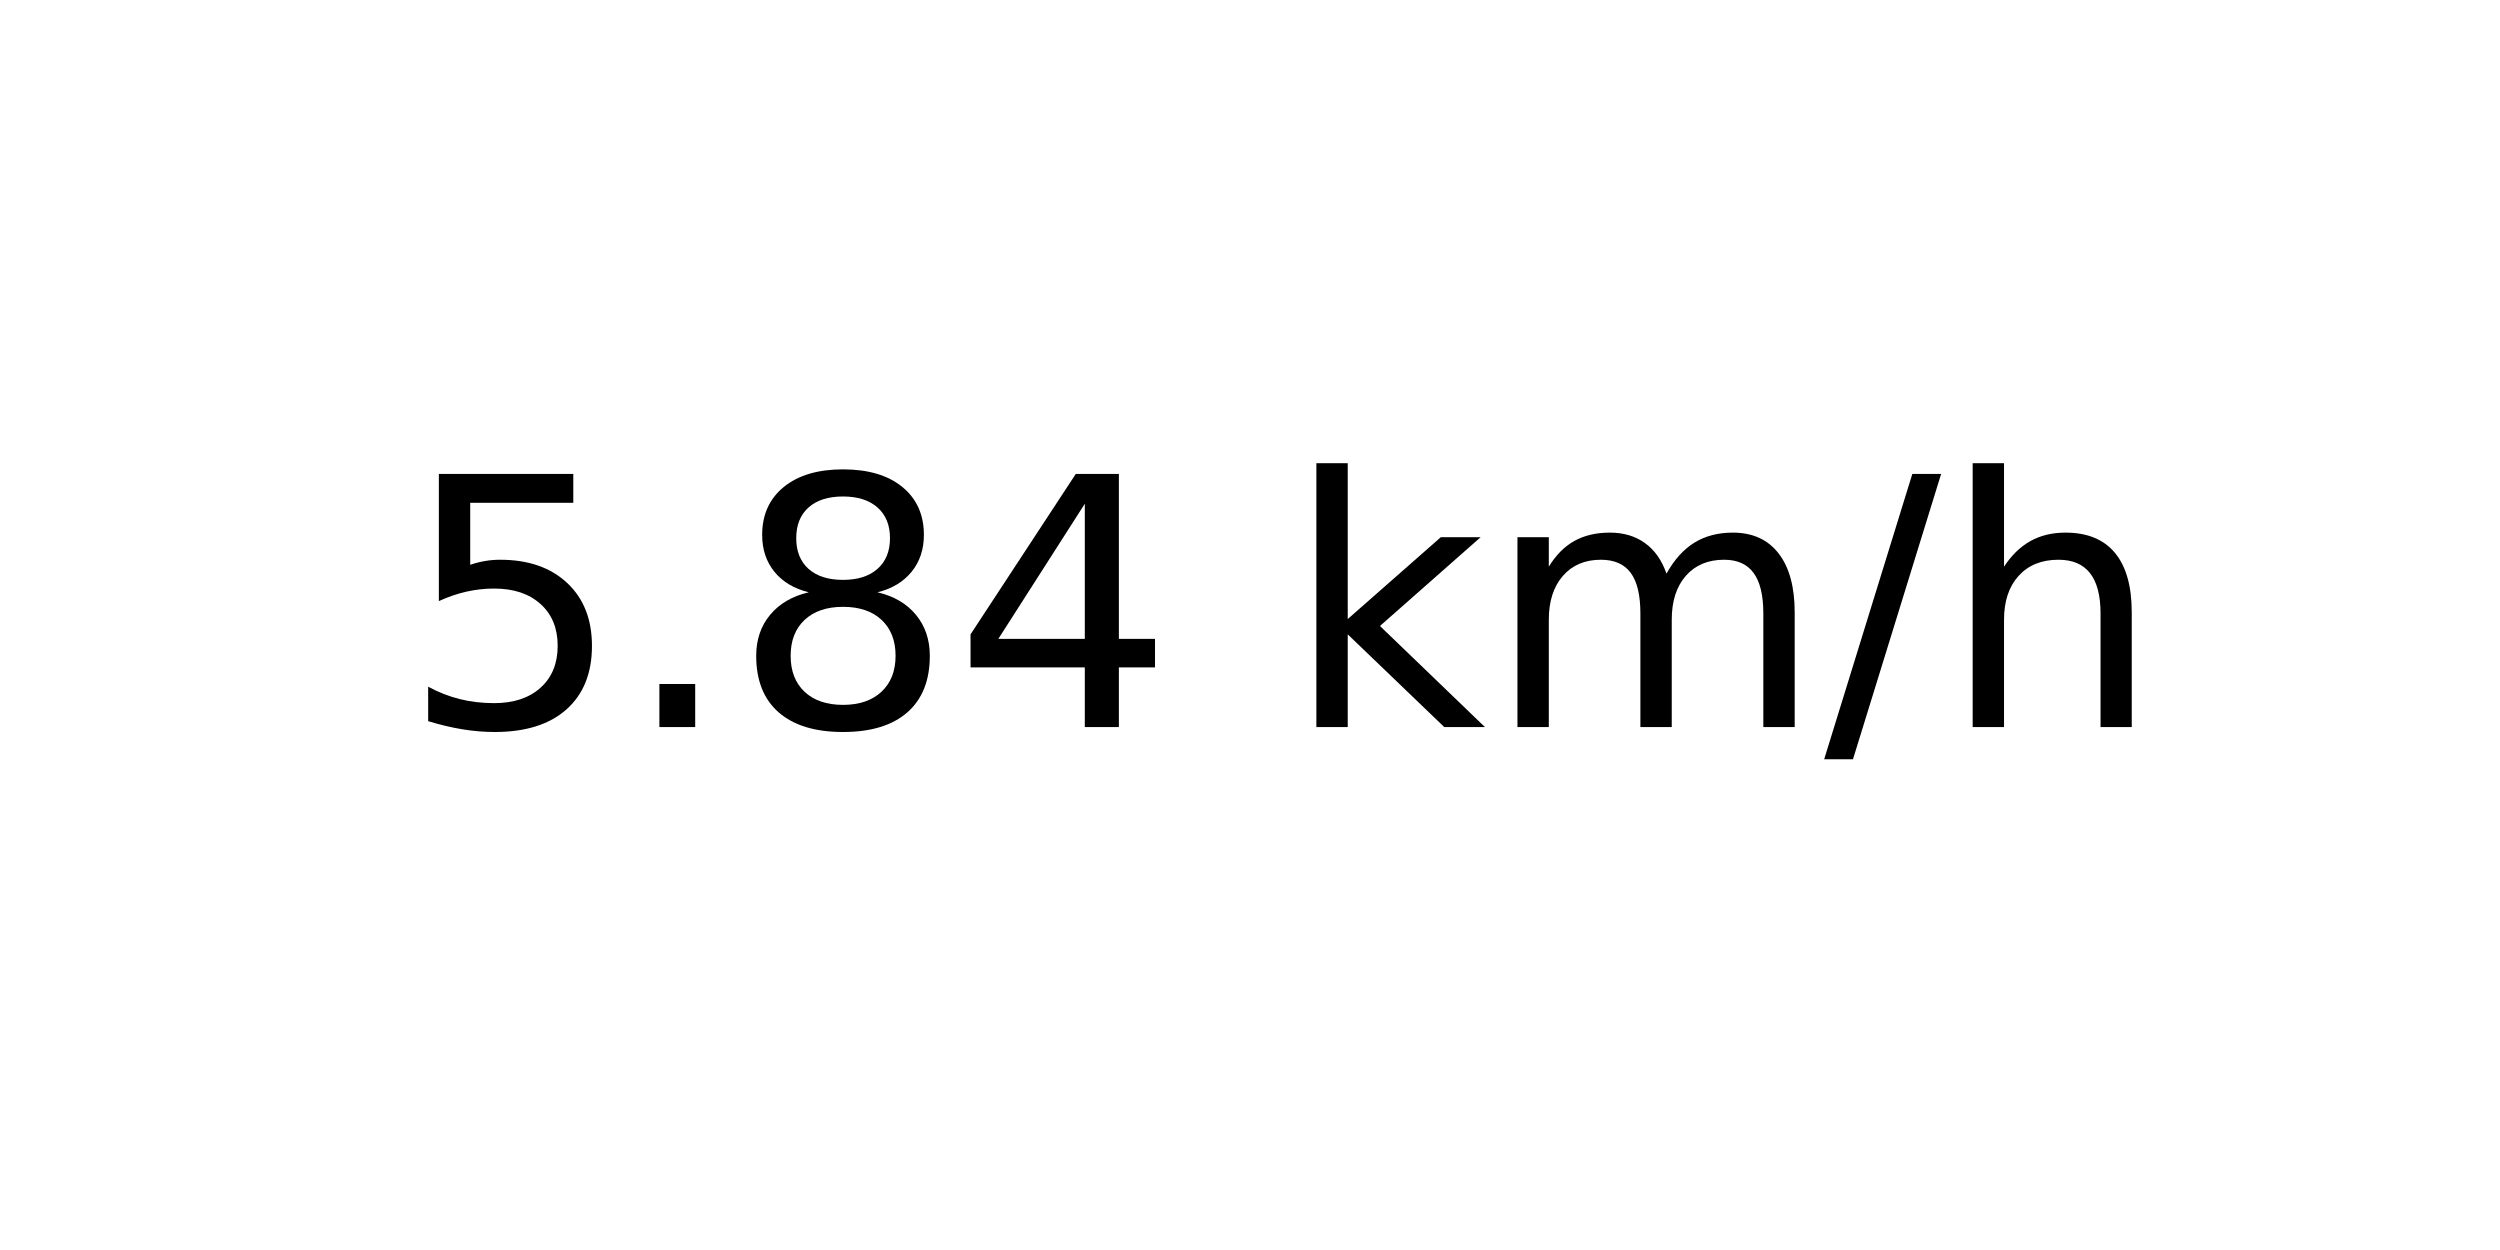
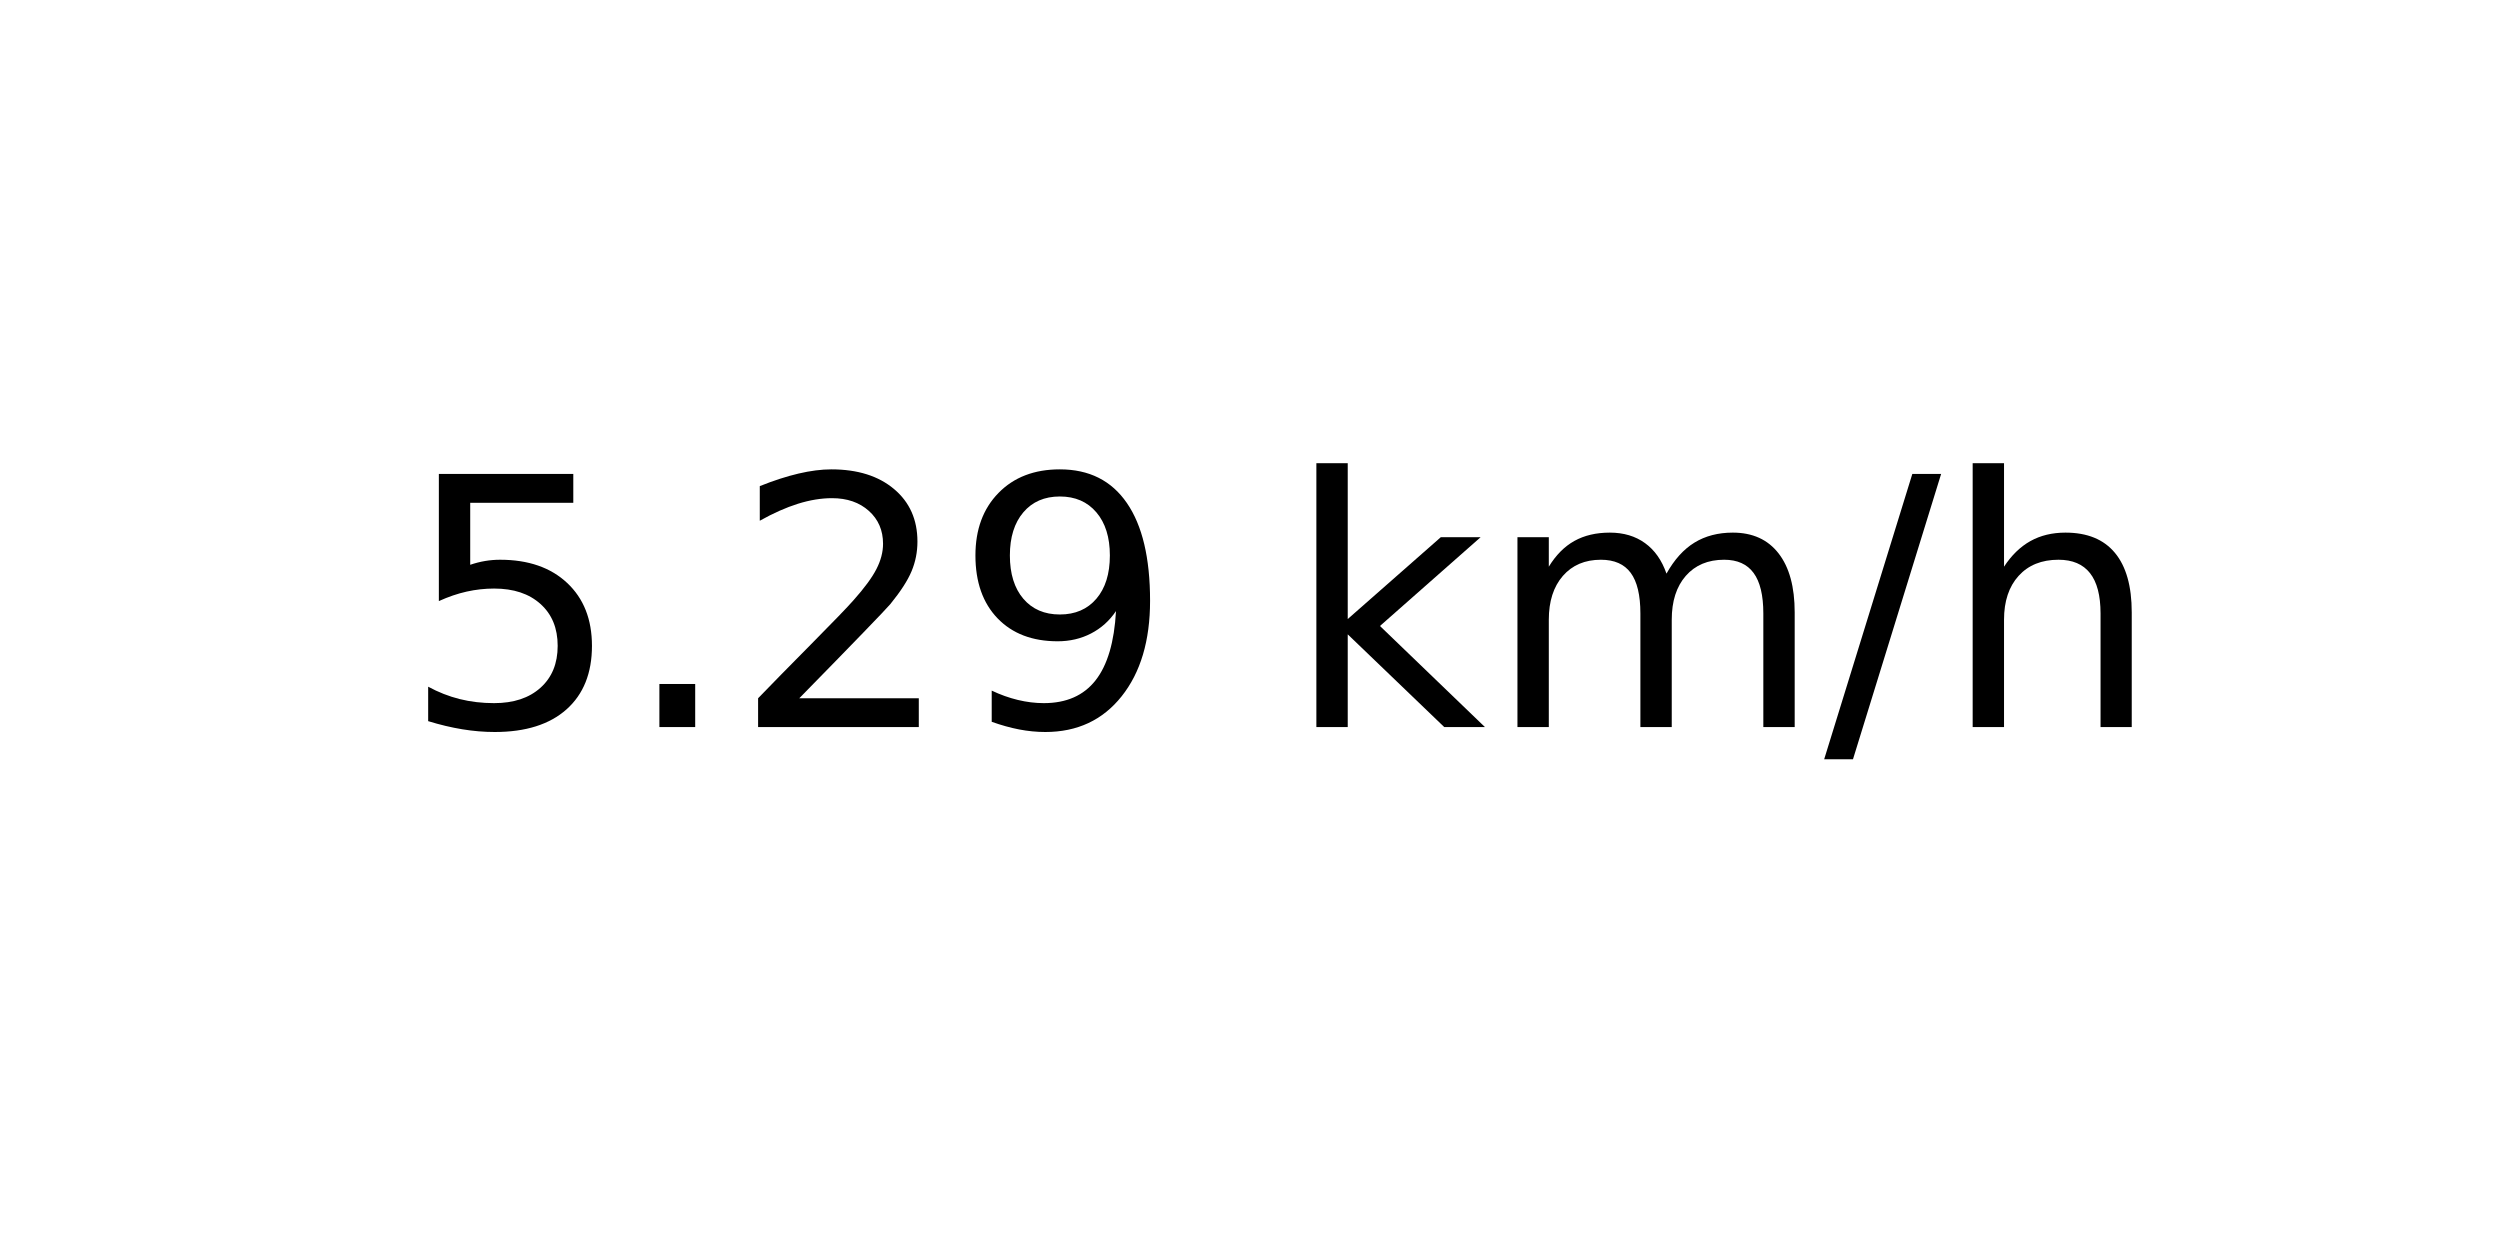
<svg xmlns="http://www.w3.org/2000/svg" xmlns:xlink="http://www.w3.org/1999/xlink" width="72pt" height="36pt" viewBox="0 0 72 36" version="1.1">
  <defs>
    <style type="text/css">*{stroke-linejoin: round; stroke-linecap: butt}</style>
  </defs>
  <g id="figure_1">
    <g id="axes_1">
      <g id="text_1">
        <g transform="translate(11.55937 20.93937) scale(0.1 -0.1)">
          <defs>
            <path id="DejaVuSans-35" d="M 691 4666  L 3169 4666  L 3169 4134  L 1269 4134  L 1269 2991  Q 1406 3038 1543 3061  Q 1681 3084 1819 3084  Q 2600 3084 3056 2656  Q 3513 2228 3513 1497  Q 3513 744 3044 326  Q 2575 -91 1722 -91  Q 1428 -91 1123 -41  Q 819 9 494 109  L 494 744  Q 775 591 1075 516  Q 1375 441 1709 441  Q 2250 441 2565 725  Q 2881 1009 2881 1497  Q 2881 1984 2565 2268  Q 2250 2553 1709 2553  Q 1456 2553 1204 2497  Q 953 2441 691 2322  L 691 4666  z " transform="scale(0.015625)" />
            <path id="DejaVuSans-2e" d="M 684 794  L 1344 794  L 1344 0  L 684 0  L 684 794  z " transform="scale(0.015625)" />
-             <path id="DejaVuSans-38" d="M 2034 2216  Q 1584 2216 1326 1975  Q 1069 1734 1069 1313  Q 1069 891 1326 650  Q 1584 409 2034 409  Q 2484 409 2743 651  Q 3003 894 3003 1313  Q 3003 1734 2745 1975  Q 2488 2216 2034 2216  z M 1403 2484  Q 997 2584 770 2862  Q 544 3141 544 3541  Q 544 4100 942 4425  Q 1341 4750 2034 4750  Q 2731 4750 3128 4425  Q 3525 4100 3525 3541  Q 3525 3141 3298 2862  Q 3072 2584 2669 2484  Q 3125 2378 3379 2068  Q 3634 1759 3634 1313  Q 3634 634 3220 271  Q 2806 -91 2034 -91  Q 1263 -91 848 271  Q 434 634 434 1313  Q 434 1759 690 2068  Q 947 2378 1403 2484  z M 1172 3481  Q 1172 3119 1398 2916  Q 1625 2713 2034 2713  Q 2441 2713 2670 2916  Q 2900 3119 2900 3481  Q 2900 3844 2670 4047  Q 2441 4250 2034 4250  Q 1625 4250 1398 4047  Q 1172 3844 1172 3481  z " transform="scale(0.015625)" />
-             <path id="DejaVuSans-34" d="M 2419 4116  L 825 1625  L 2419 1625  L 2419 4116  z M 2253 4666  L 3047 4666  L 3047 1625  L 3713 1625  L 3713 1100  L 3047 1100  L 3047 0  L 2419 0  L 2419 1100  L 313 1100  L 313 1709  L 2253 4666  z " transform="scale(0.015625)" />
+             <path id="DejaVuSans-32" d="M 1228 531  L 3431 531  L 3431 0  L 469 0  L 469 531  Q 828 903 1448 1529  Q 2069 2156 2228 2338  Q 2531 2678 2651 2914  Q 2772 3150 2772 3378  Q 2772 3750 2511 3984  Q 2250 4219 1831 4219  Q 1534 4219 1204 4116  Q 875 4013 500 3803  L 500 4441  Q 881 4594 1212 4672  Q 1544 4750 1819 4750  Q 2544 4750 2975 4387  Q 3406 4025 3406 3419  Q 3406 3131 3298 2873  Q 3191 2616 2906 2266  Q 2828 2175 2409 1742  Q 1991 1309 1228 531  z " transform="scale(0.015625)" />
+             <path id="DejaVuSans-39" d="M 703 97  L 703 672  Q 941 559 1184 500  Q 1428 441 1663 441  Q 2288 441 2617 861  Q 2947 1281 2994 2138  Q 2813 1869 2534 1725  Q 2256 1581 1919 1581  Q 1219 1581 811 2004  Q 403 2428 403 3163  Q 403 3881 828 4315  Q 1253 4750 1959 4750  Q 2769 4750 3195 4129  Q 3622 3509 3622 2328  Q 3622 1225 3098 567  Q 2575 -91 1691 -91  Q 1453 -91 1209 -44  Q 966 3 703 97  z M 1959 2075  Q 2384 2075 2632 2365  Q 2881 2656 2881 3163  Q 2881 3666 2632 3958  Q 2384 4250 1959 4250  Q 1534 4250 1286 3958  Q 1038 3666 1038 3163  Q 1038 2656 1286 2365  Q 1534 2075 1959 2075  z " transform="scale(0.015625)" />
            <path id="DejaVuSans-20" transform="scale(0.015625)" />
            <path id="DejaVuSans-6b" d="M 581 4863  L 1159 4863  L 1159 1991  L 2875 3500  L 3609 3500  L 1753 1863  L 3688 0  L 2938 0  L 1159 1709  L 1159 0  L 581 0  L 581 4863  z " transform="scale(0.015625)" />
            <path id="DejaVuSans-6d" d="M 3328 2828  Q 3544 3216 3844 3400  Q 4144 3584 4550 3584  Q 5097 3584 5394 3201  Q 5691 2819 5691 2113  L 5691 0  L 5113 0  L 5113 2094  Q 5113 2597 4934 2840  Q 4756 3084 4391 3084  Q 3944 3084 3684 2787  Q 3425 2491 3425 1978  L 3425 0  L 2847 0  L 2847 2094  Q 2847 2600 2669 2842  Q 2491 3084 2119 3084  Q 1678 3084 1418 2786  Q 1159 2488 1159 1978  L 1159 0  L 581 0  L 581 3500  L 1159 3500  L 1159 2956  Q 1356 3278 1631 3431  Q 1906 3584 2284 3584  Q 2666 3584 2933 3390  Q 3200 3197 3328 2828  z " transform="scale(0.015625)" />
            <path id="DejaVuSans-2f" d="M 1625 4666  L 2156 4666  L 531 -594  L 0 -594  L 1625 4666  z " transform="scale(0.015625)" />
            <path id="DejaVuSans-68" d="M 3513 2113  L 3513 0  L 2938 0  L 2938 2094  Q 2938 2591 2744 2837  Q 2550 3084 2163 3084  Q 1697 3084 1428 2787  Q 1159 2491 1159 1978  L 1159 0  L 581 0  L 581 4863  L 1159 4863  L 1159 2956  Q 1366 3272 1645 3428  Q 1925 3584 2291 3584  Q 2894 3584 3203 3211  Q 3513 2838 3513 2113  z " transform="scale(0.015625)" />
          </defs>
          <use xlink:href="#DejaVuSans-35" />
          <use xlink:href="#DejaVuSans-2e" x="63.623" />
-           <use xlink:href="#DejaVuSans-38" x="95.41" />
-           <use xlink:href="#DejaVuSans-34" x="159.033" />
+           <use xlink:href="#DejaVuSans-32" x="95.41" />
+           <use xlink:href="#DejaVuSans-39" x="159.033" />
          <use xlink:href="#DejaVuSans-20" x="222.656" />
          <use xlink:href="#DejaVuSans-6b" x="254.443" />
          <use xlink:href="#DejaVuSans-6d" x="312.354" />
          <use xlink:href="#DejaVuSans-2f" x="409.766" />
          <use xlink:href="#DejaVuSans-68" x="443.457" />
        </g>
      </g>
    </g>
  </g>
</svg>
